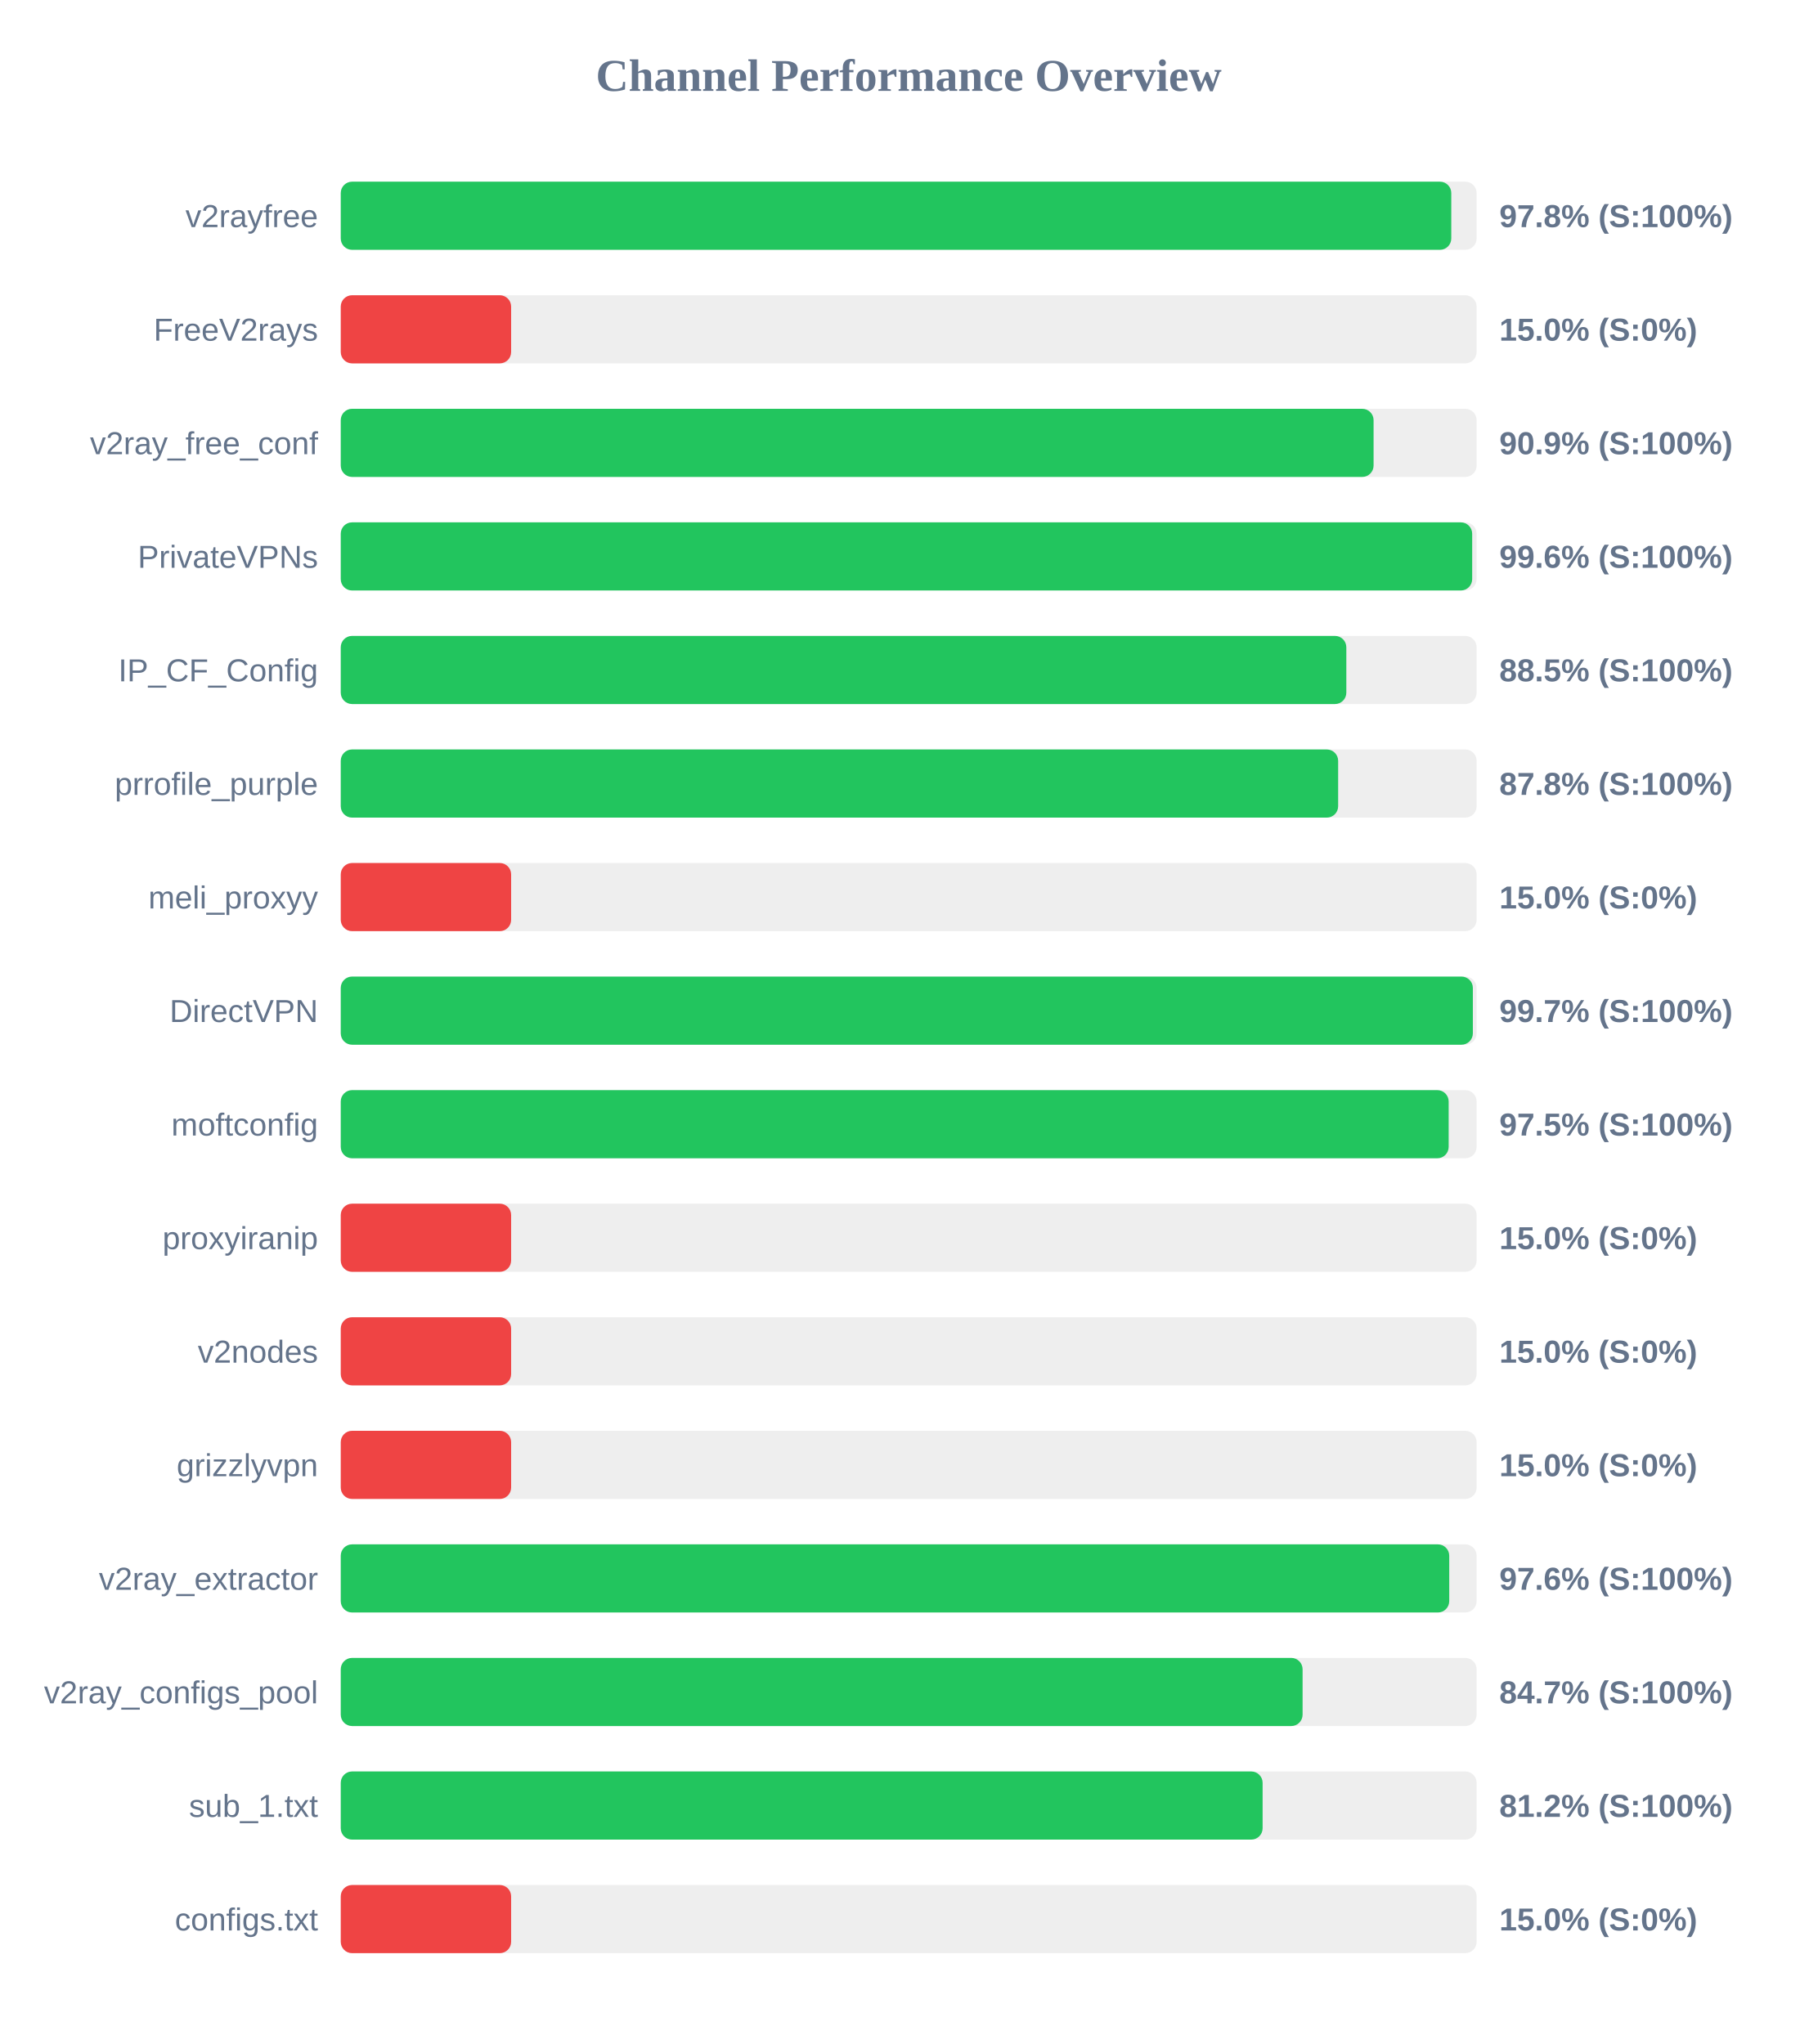
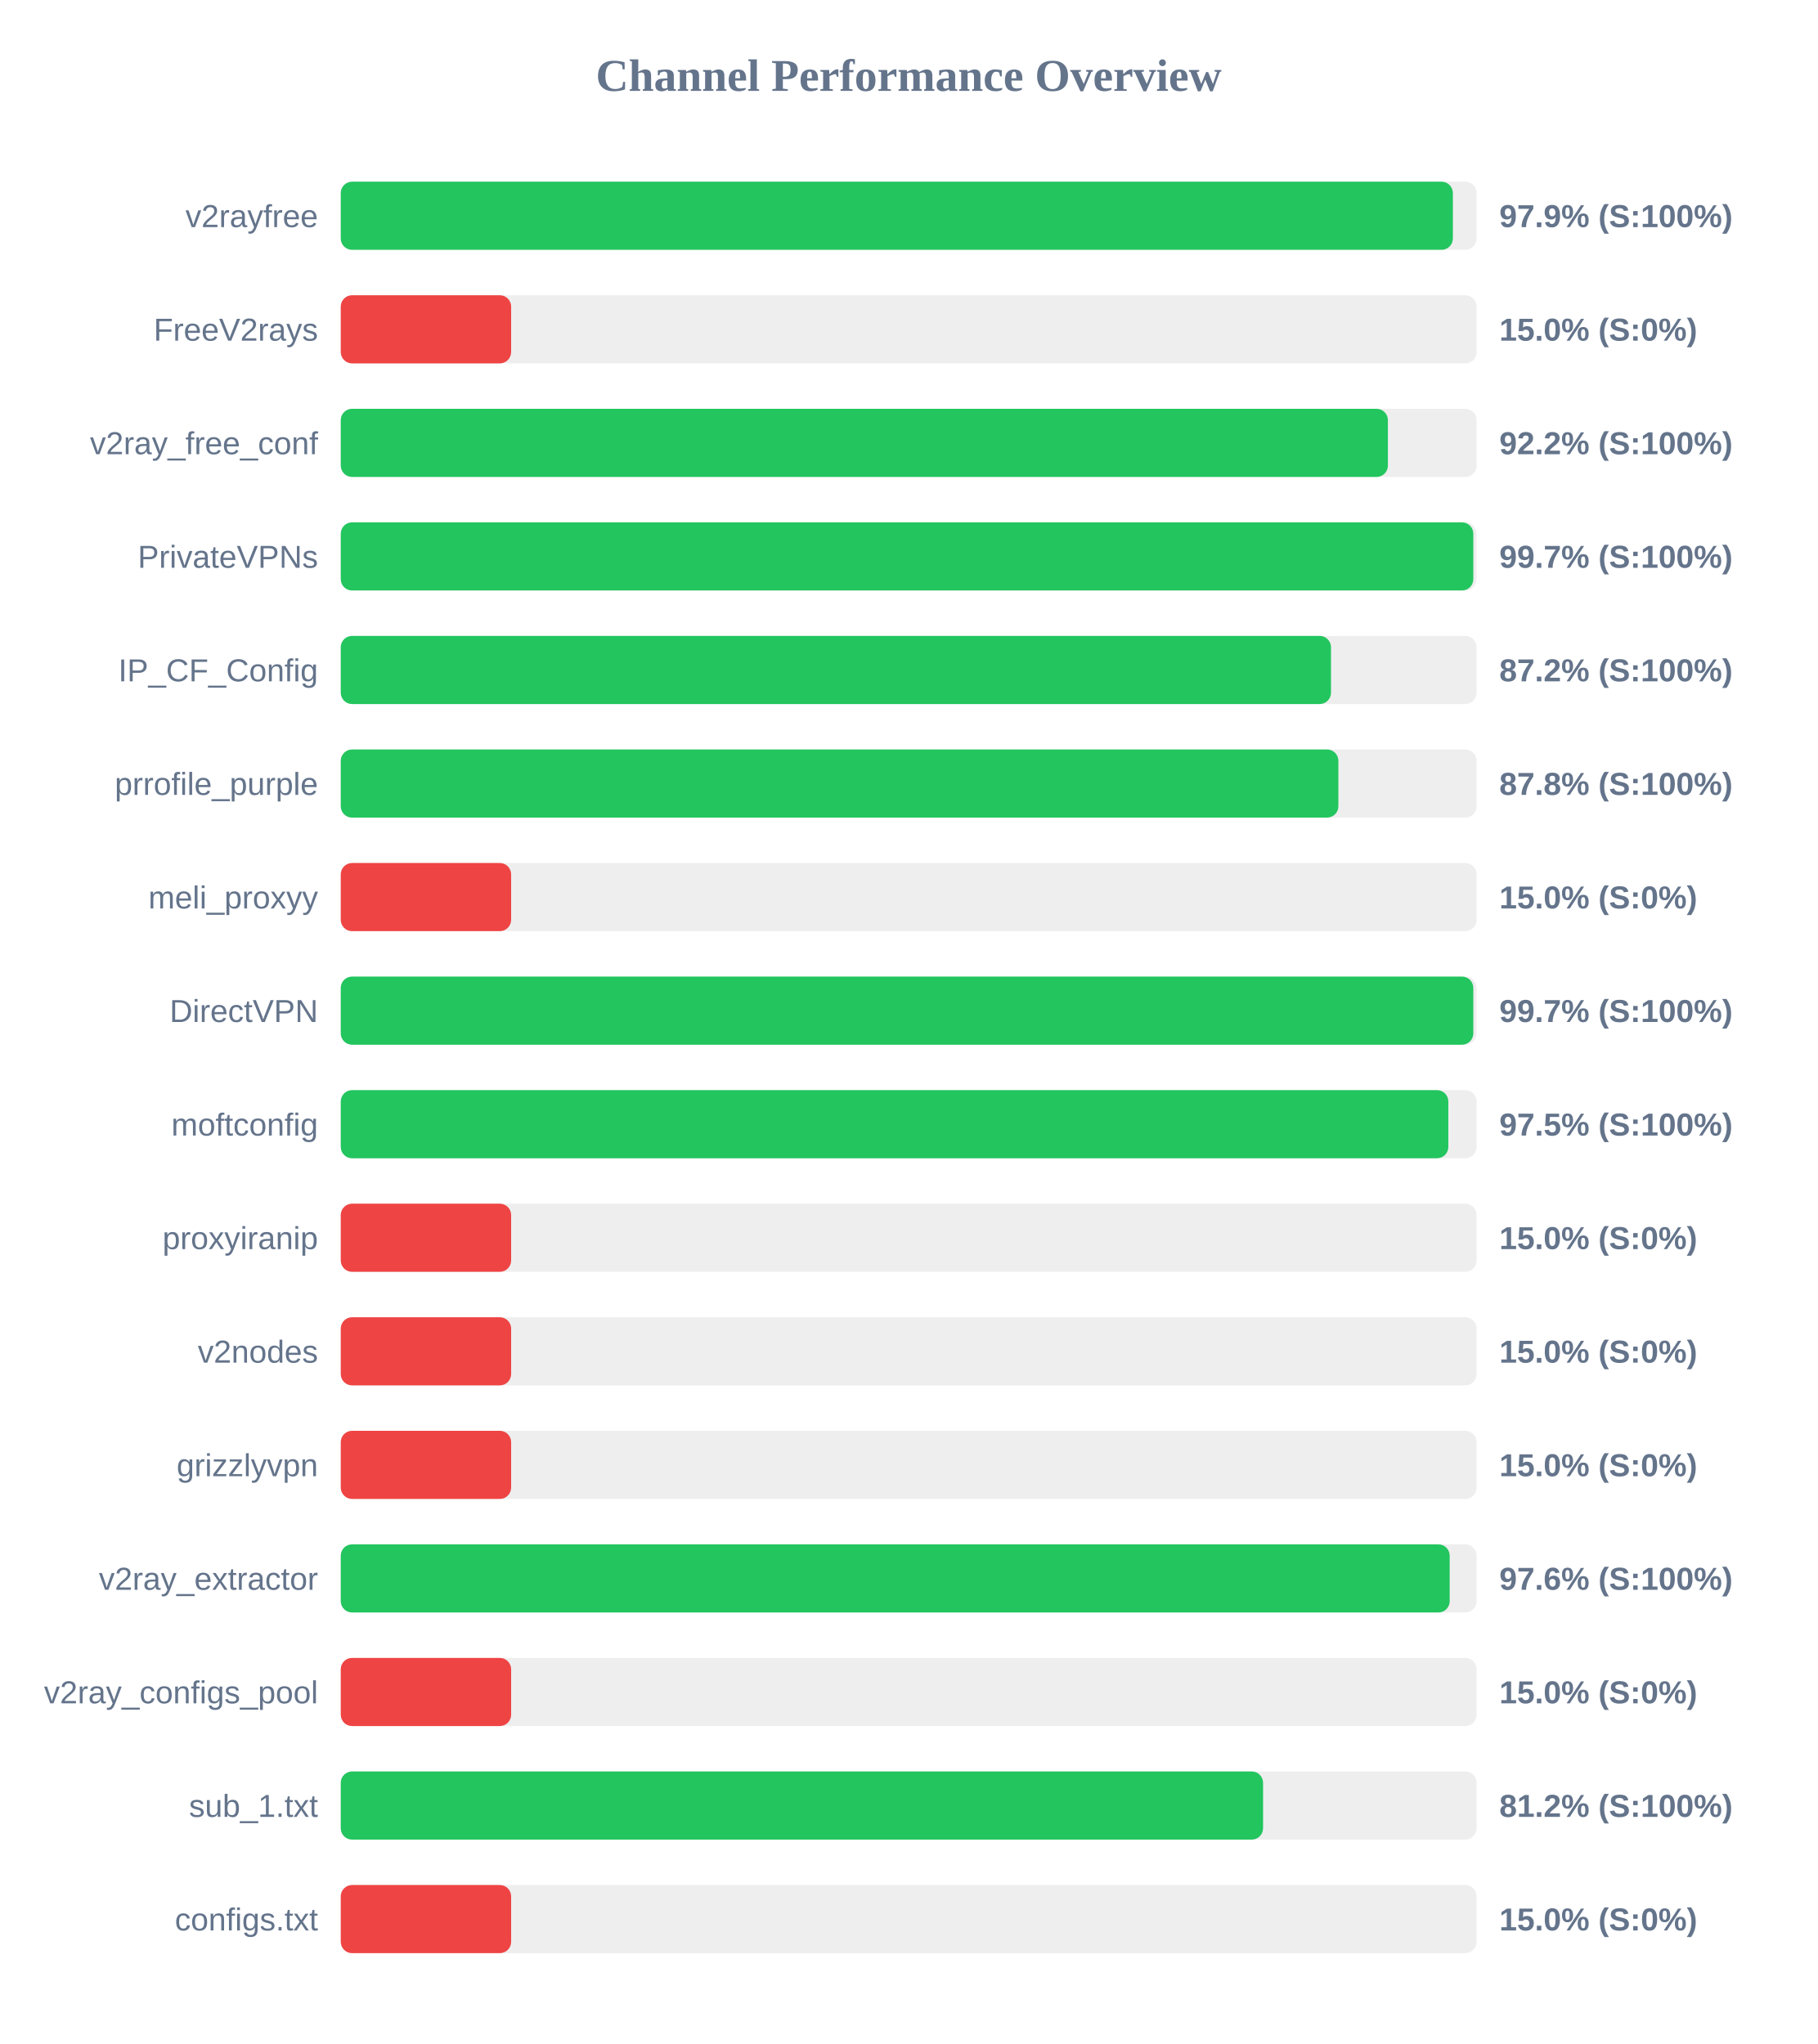
<svg xmlns="http://www.w3.org/2000/svg" width="800" height="900" version="1.1">
  <style>
        .row { font: 14px Arial; fill: #64748b; }
        .score { font: bold 14px Arial; fill: #64748b; }
    </style>
  <text x="400" y="40" text-anchor="middle" font-size="20px" font-weight="bold" fill="#64748b">Channel Performance Overview</text>
  <rect x="150" y="80" width="500" height="30" fill="#eee" rx="5" />
-   <rect x="150" y="80" width="488.85" height="30" fill="#22c55e" rx="5" />
+   <rect x="150" y="80" width="489.55" height="30" fill="#22c55e" rx="5" />
  <text x="140" y="100" text-anchor="end" class="row">v2rayfree</text>
-   <text x="660" y="100" text-anchor="start" class="score">97.8% (S:100%)</text>
+   <text x="660" y="100" text-anchor="start" class="score">97.9% (S:100%)</text>
  <rect x="150" y="130" width="500" height="30" fill="#eee" rx="5" />
  <rect x="150" y="130" width="75.0" height="30" fill="#ef4444" rx="5" />
  <text x="140" y="150" text-anchor="end" class="row">FreeV2rays</text>
  <text x="660" y="150" text-anchor="start" class="score">15.0% (S:0%)</text>
  <rect x="150" y="180" width="500" height="30" fill="#eee" rx="5" />
-   <rect x="150" y="180" width="454.65" height="30" fill="#22c55e" rx="5" />
+   <rect x="150" y="180" width="460.95" height="30" fill="#22c55e" rx="5" />
  <text x="140" y="200" text-anchor="end" class="row">v2ray_free_conf</text>
-   <text x="660" y="200" text-anchor="start" class="score">90.9% (S:100%)</text>
+   <text x="660" y="200" text-anchor="start" class="score">92.2% (S:100%)</text>
  <rect x="150" y="230" width="500" height="30" fill="#eee" rx="5" />
-   <rect x="150" y="230" width="498.05" height="30" fill="#22c55e" rx="5" />
+   <rect x="150" y="230" width="498.55" height="30" fill="#22c55e" rx="5" />
  <text x="140" y="250" text-anchor="end" class="row">PrivateVPNs</text>
-   <text x="660" y="250" text-anchor="start" class="score">99.6% (S:100%)</text>
+   <text x="660" y="250" text-anchor="start" class="score">99.7% (S:100%)</text>
  <rect x="150" y="280" width="500" height="30" fill="#eee" rx="5" />
-   <rect x="150" y="280" width="442.65" height="30" fill="#22c55e" rx="5" />
+   <rect x="150" y="280" width="435.9" height="30" fill="#22c55e" rx="5" />
  <text x="140" y="300" text-anchor="end" class="row">IP_CF_Config</text>
-   <text x="660" y="300" text-anchor="start" class="score">88.5% (S:100%)</text>
+   <text x="660" y="300" text-anchor="start" class="score">87.2% (S:100%)</text>
  <rect x="150" y="330" width="500" height="30" fill="#eee" rx="5" />
-   <rect x="150" y="330" width="439.05" height="30" fill="#22c55e" rx="5" />
+   <rect x="150" y="330" width="439.15" height="30" fill="#22c55e" rx="5" />
  <text x="140" y="350" text-anchor="end" class="row">prrofile_purple</text>
  <text x="660" y="350" text-anchor="start" class="score">87.8% (S:100%)</text>
  <rect x="150" y="380" width="500" height="30" fill="#eee" rx="5" />
  <rect x="150" y="380" width="75.0" height="30" fill="#ef4444" rx="5" />
  <text x="140" y="400" text-anchor="end" class="row">meli_proxyy</text>
  <text x="660" y="400" text-anchor="start" class="score">15.0% (S:0%)</text>
  <rect x="150" y="430" width="500" height="30" fill="#eee" rx="5" />
-   <rect x="150" y="430" width="498.35" height="30" fill="#22c55e" rx="5" />
+   <rect x="150" y="430" width="498.55" height="30" fill="#22c55e" rx="5" />
  <text x="140" y="450" text-anchor="end" class="row">DirectVPN</text>
  <text x="660" y="450" text-anchor="start" class="score">99.7% (S:100%)</text>
  <rect x="150" y="480" width="500" height="30" fill="#eee" rx="5" />
-   <rect x="150" y="480" width="487.7" height="30" fill="#22c55e" rx="5" />
+   <rect x="150" y="480" width="487.55" height="30" fill="#22c55e" rx="5" />
  <text x="140" y="500" text-anchor="end" class="row">moftconfig</text>
  <text x="660" y="500" text-anchor="start" class="score">97.5% (S:100%)</text>
  <rect x="150" y="530" width="500" height="30" fill="#eee" rx="5" />
  <rect x="150" y="530" width="75.0" height="30" fill="#ef4444" rx="5" />
  <text x="140" y="550" text-anchor="end" class="row">proxyiranip</text>
  <text x="660" y="550" text-anchor="start" class="score">15.0% (S:0%)</text>
  <rect x="150" y="580" width="500" height="30" fill="#eee" rx="5" />
  <rect x="150" y="580" width="75.0" height="30" fill="#ef4444" rx="5" />
  <text x="140" y="600" text-anchor="end" class="row">v2nodes</text>
  <text x="660" y="600" text-anchor="start" class="score">15.0% (S:0%)</text>
  <rect x="150" y="630" width="500" height="30" fill="#eee" rx="5" />
  <rect x="150" y="630" width="75.0" height="30" fill="#ef4444" rx="5" />
  <text x="140" y="650" text-anchor="end" class="row">grizzlyvpn</text>
  <text x="660" y="650" text-anchor="start" class="score">15.0% (S:0%)</text>
  <rect x="150" y="680" width="500" height="30" fill="#eee" rx="5" />
-   <rect x="150" y="680" width="487.95" height="30" fill="#22c55e" rx="5" />
+   <rect x="150" y="680" width="488.15" height="30" fill="#22c55e" rx="5" />
  <text x="140" y="700" text-anchor="end" class="row">v2ray_extractor</text>
  <text x="660" y="700" text-anchor="start" class="score">97.6% (S:100%)</text>
  <rect x="150" y="730" width="500" height="30" fill="#eee" rx="5" />
-   <rect x="150" y="730" width="423.4" height="30" fill="#22c55e" rx="5" />
+   <rect x="150" y="730" width="75.0" height="30" fill="#ef4444" rx="5" />
  <text x="140" y="750" text-anchor="end" class="row">v2ray_configs_pool</text>
-   <text x="660" y="750" text-anchor="start" class="score">84.7% (S:100%)</text>
+   <text x="660" y="750" text-anchor="start" class="score">15.0% (S:0%)</text>
  <rect x="150" y="780" width="500" height="30" fill="#eee" rx="5" />
-   <rect x="150" y="780" width="405.8" height="30" fill="#22c55e" rx="5" />
+   <rect x="150" y="780" width="406.0" height="30" fill="#22c55e" rx="5" />
  <text x="140" y="800" text-anchor="end" class="row">sub_1.txt</text>
  <text x="660" y="800" text-anchor="start" class="score">81.2% (S:100%)</text>
  <rect x="150" y="830" width="500" height="30" fill="#eee" rx="5" />
  <rect x="150" y="830" width="75.0" height="30" fill="#ef4444" rx="5" />
  <text x="140" y="850" text-anchor="end" class="row">configs.txt</text>
  <text x="660" y="850" text-anchor="start" class="score">15.0% (S:0%)</text>
</svg>
